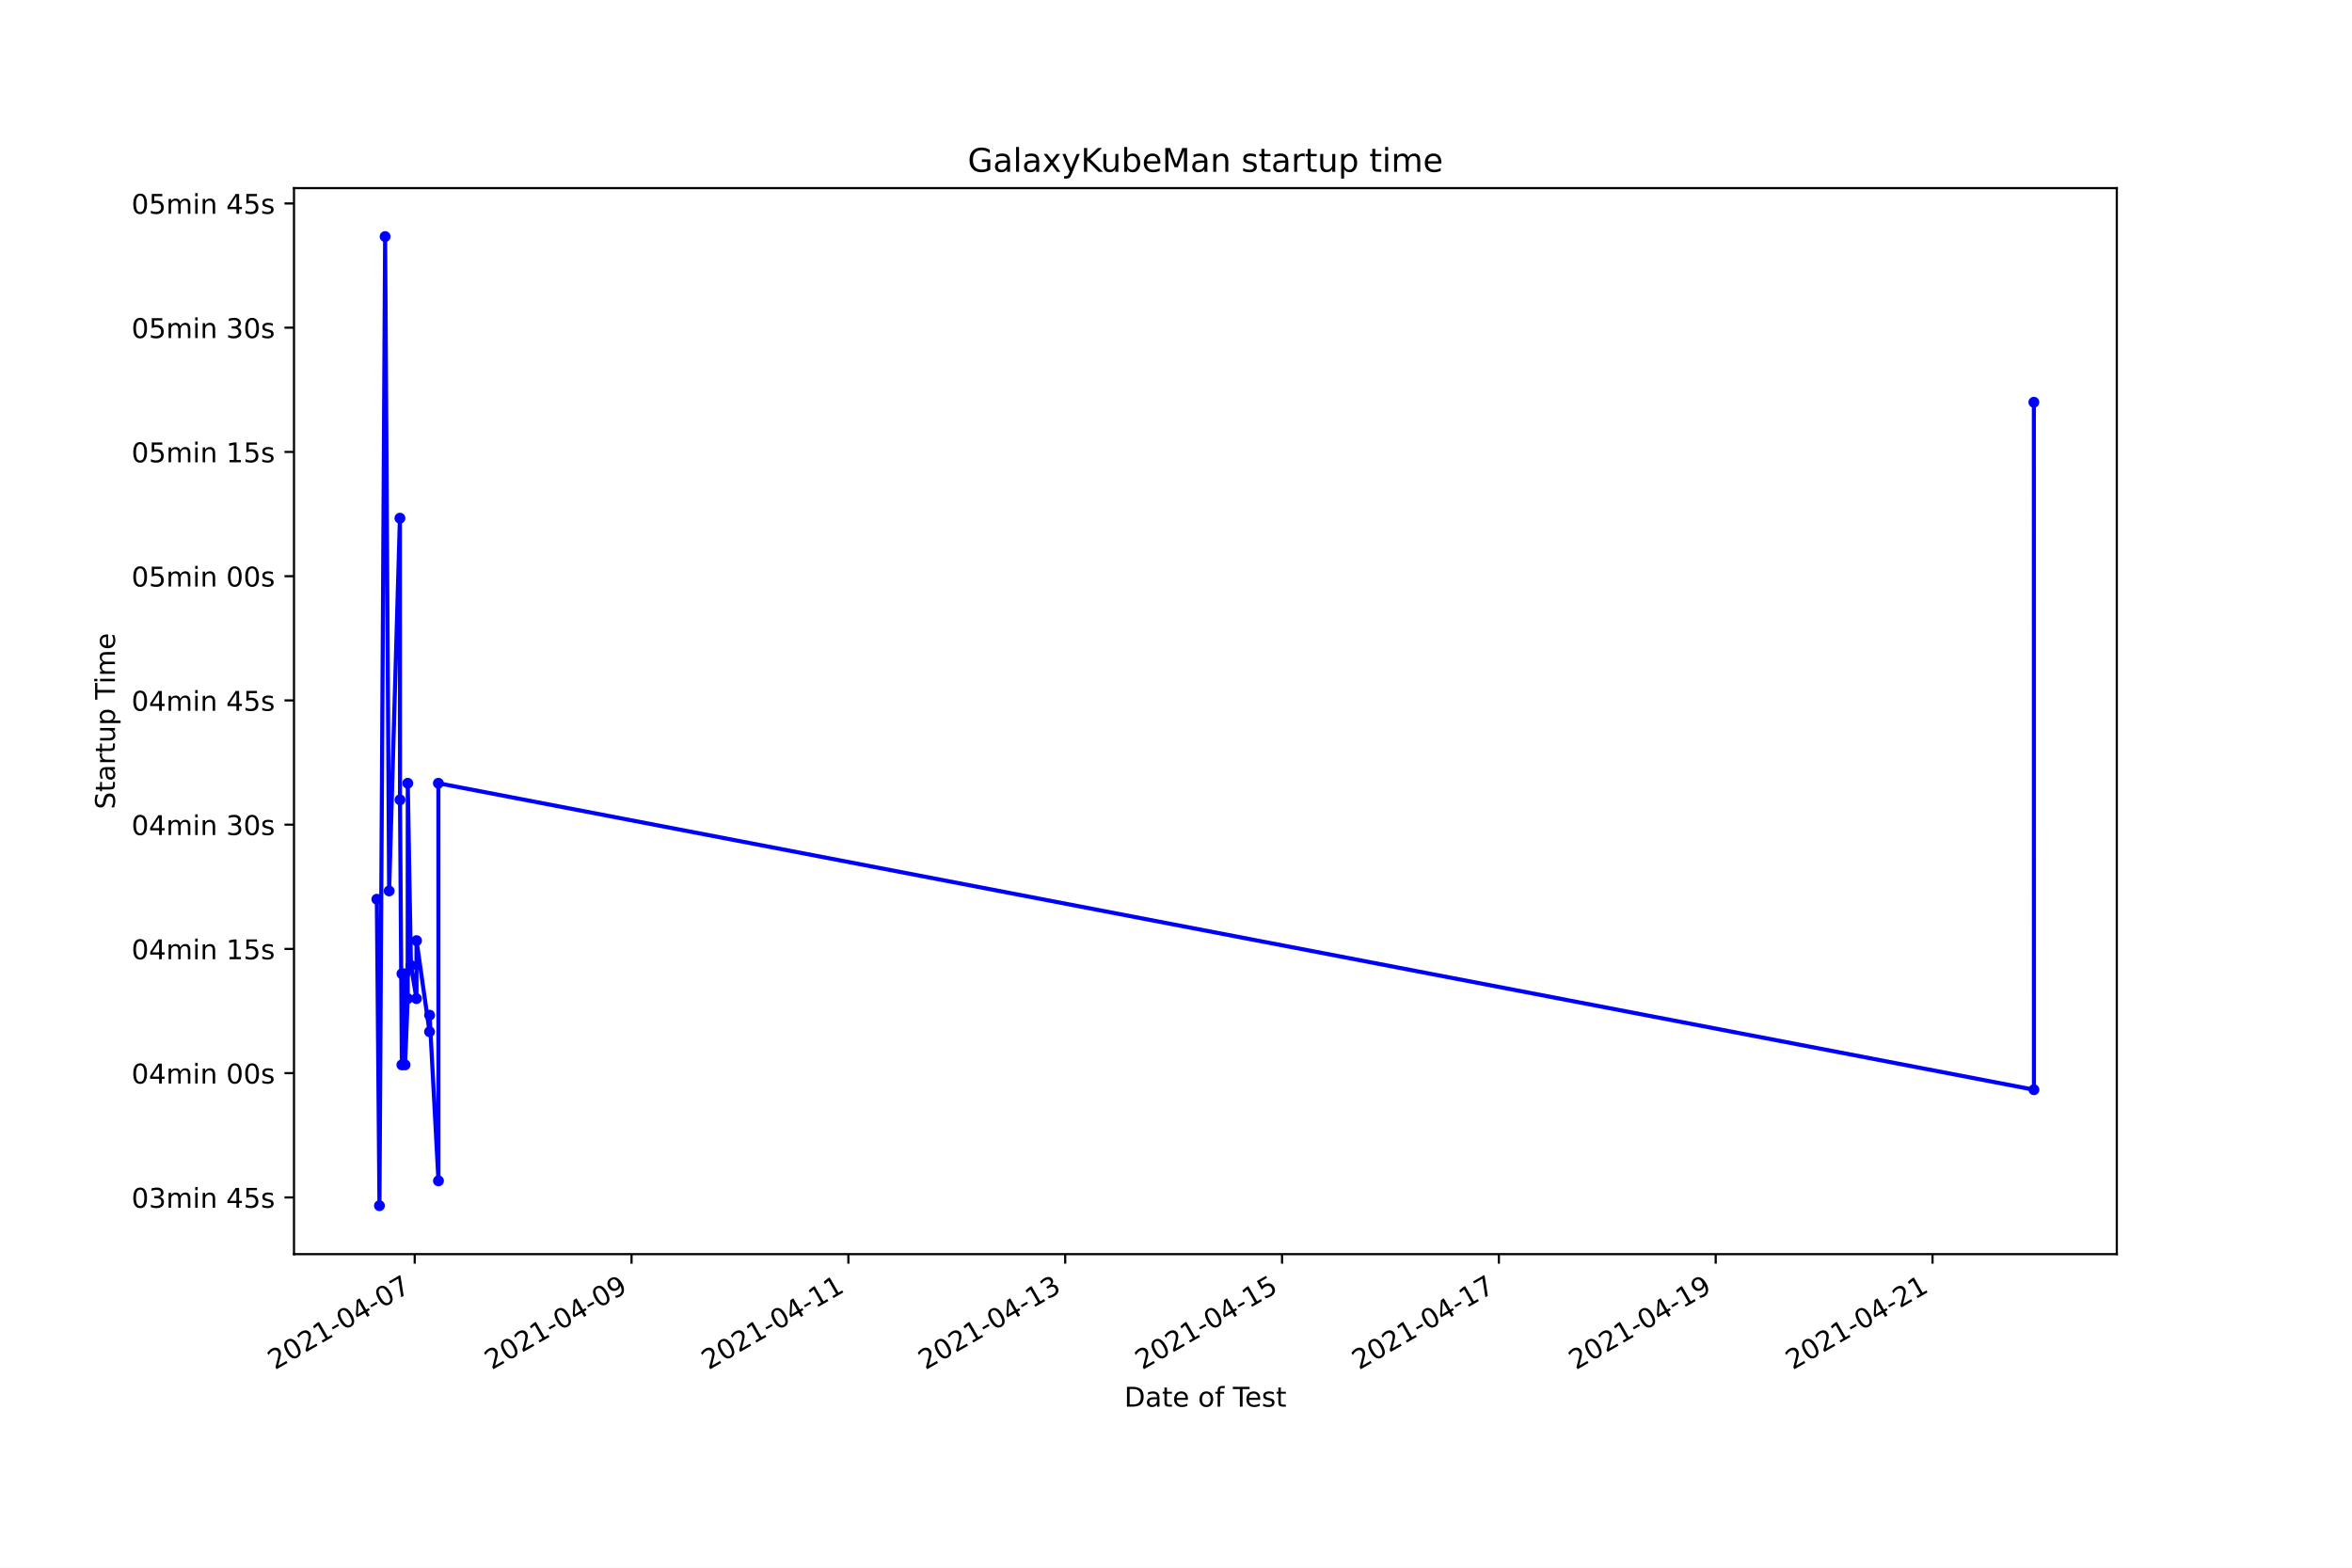
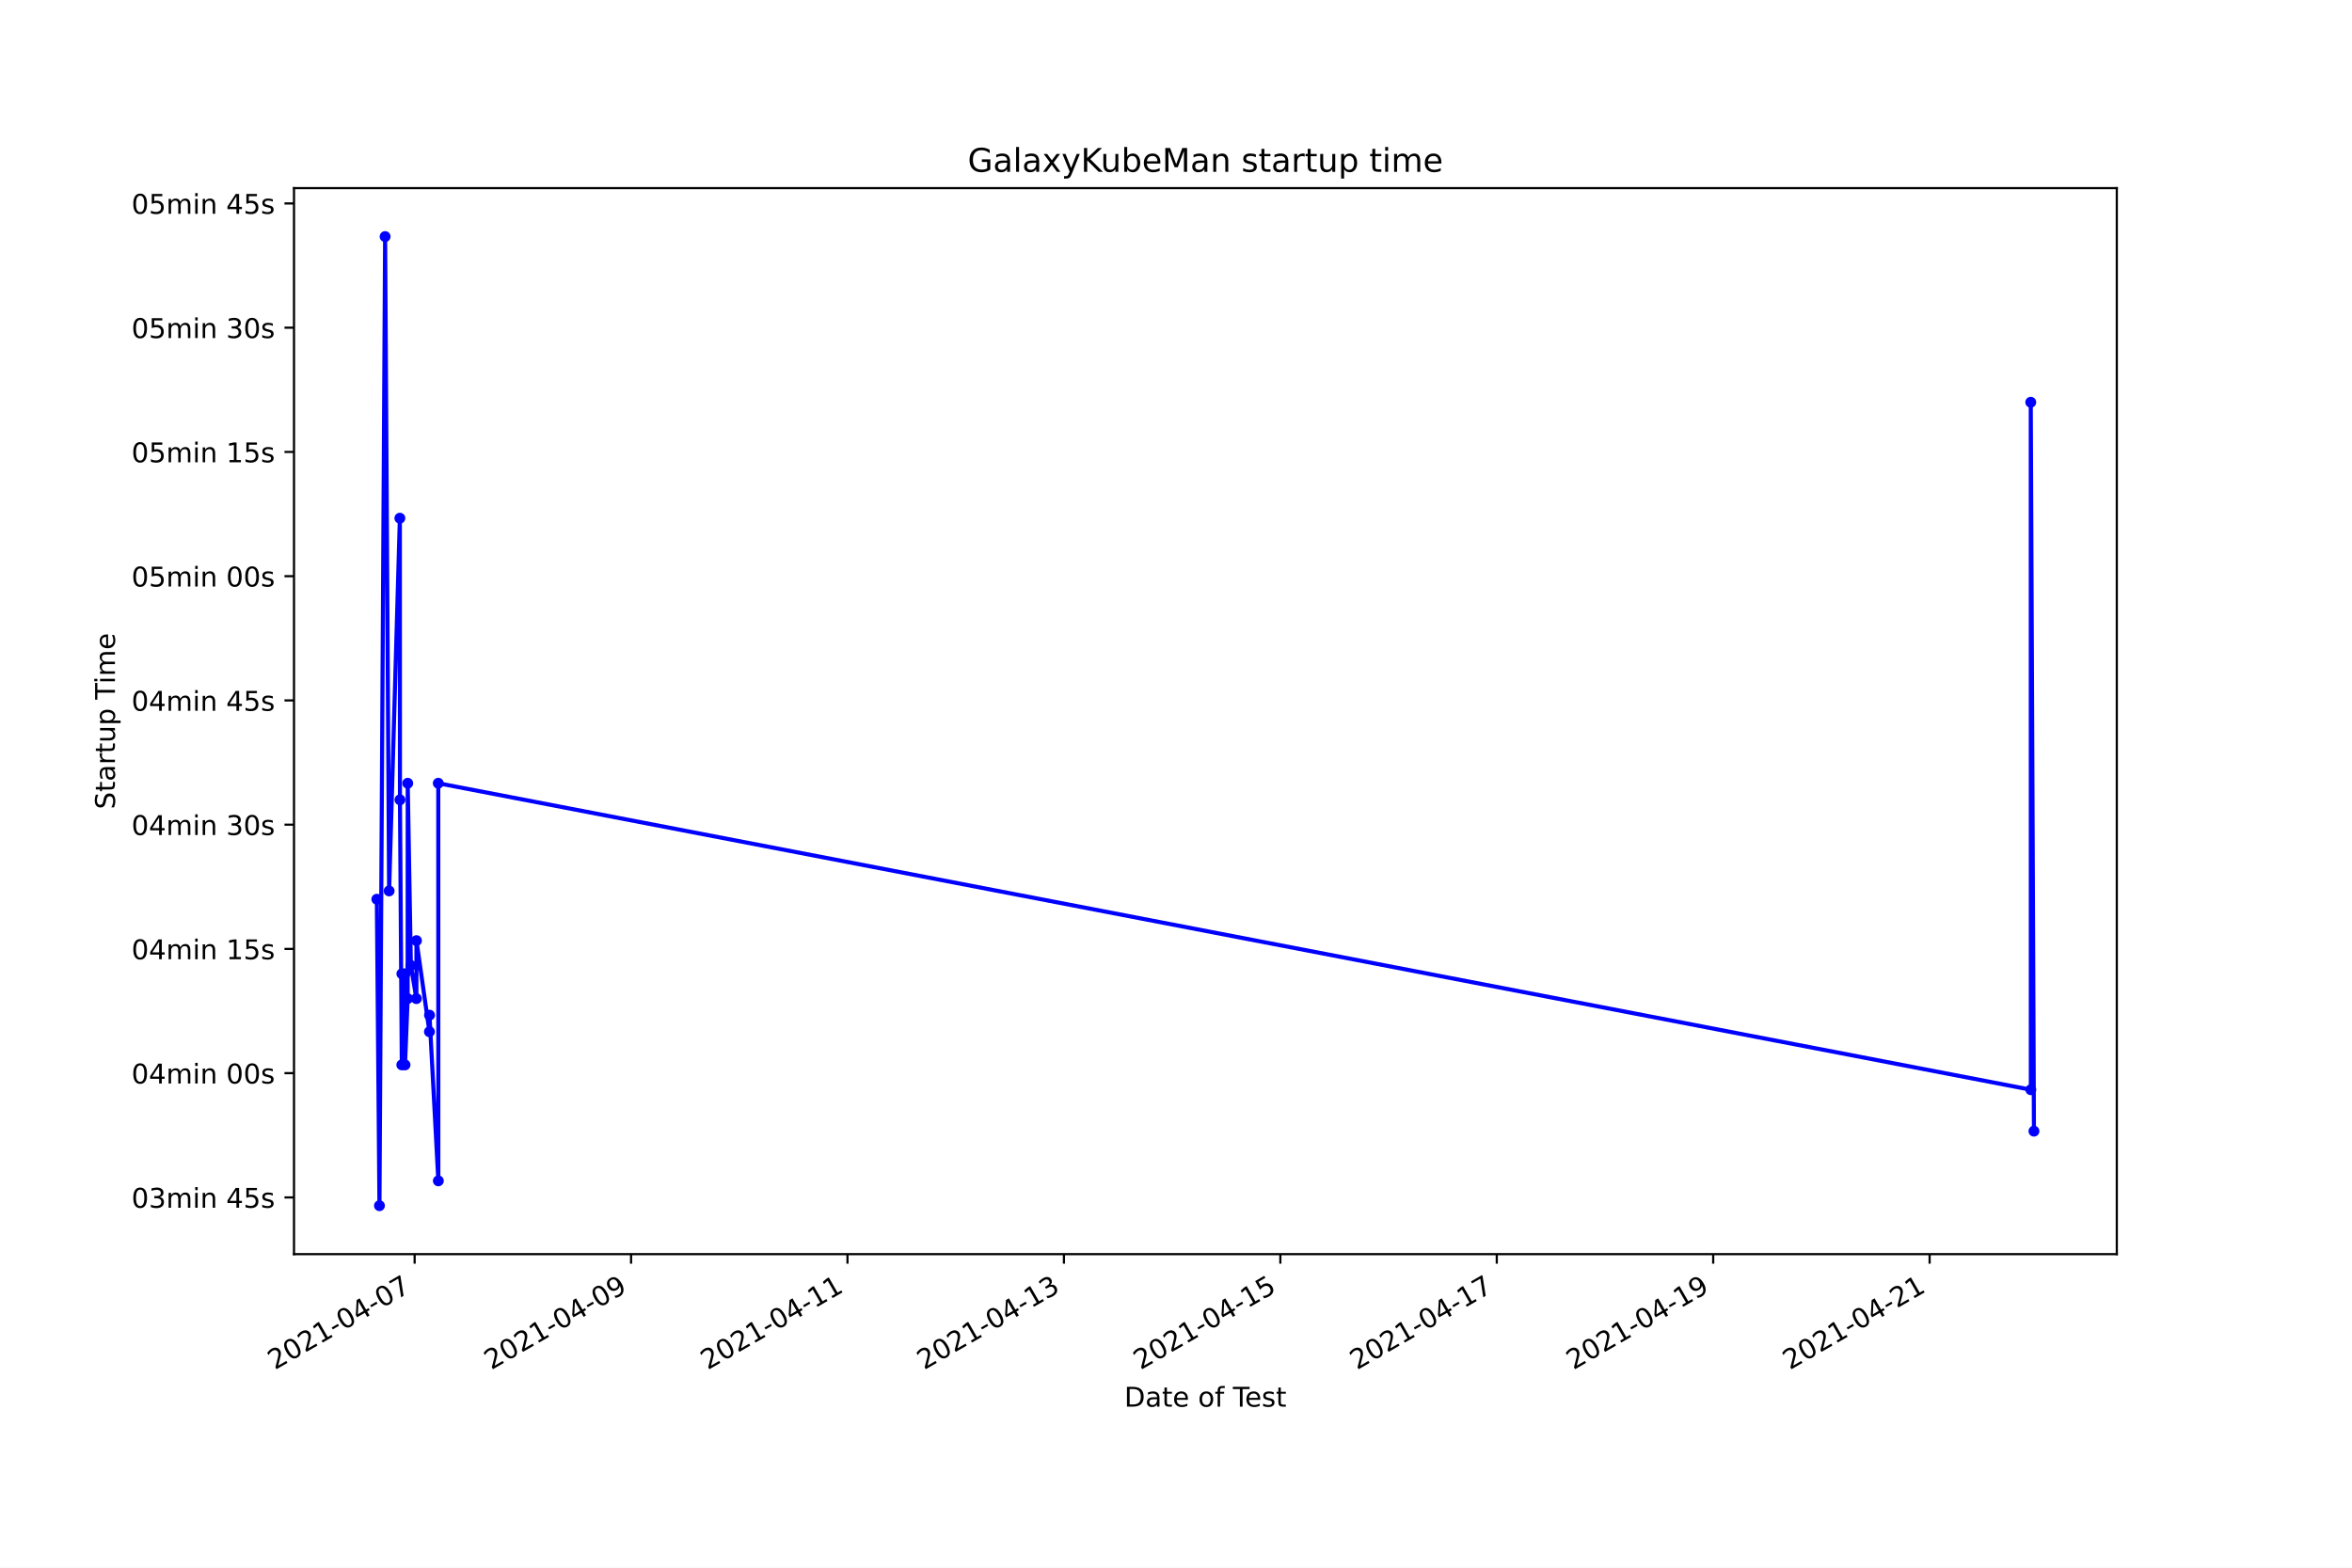
<svg xmlns="http://www.w3.org/2000/svg" xmlns:xlink="http://www.w3.org/1999/xlink" height="576pt" version="1.1" viewBox="0 0 864 576" width="864pt">
  <defs>
    <style type="text/css">*{stroke-linecap:butt;stroke-linejoin:round;}</style>
  </defs>
  <g id="figure_1">
    <g id="patch_1">
      <path d="M 0 576  L 864 576  L 864 0  L 0 0  z " style="fill:#ffffff;" />
    </g>
    <g id="axes_1">
      <g id="patch_2">
        <path d="M 108 460.8  L 777.6 460.8  L 777.6 69.12  L 108 69.12  z " style="fill:#ffffff;" />
      </g>
      <g id="matplotlib.axis_1">
        <g id="xtick_1">
          <g id="line2d_1">
            <defs>
-               <path d="M 0 0  L 0 3.5  " id="md60bf56395" style="stroke:#000000;stroke-width:0.8;" />
+               <path d="M 0 0  L 0 3.5  " id="m84eb2b104e" style="stroke:#000000;stroke-width:0.8;" />
            </defs>
            <g>
-               <use style="stroke:#000000;stroke-width:0.8;" x="152.343" xlink:href="#md60bf56395" y="460.8" />
+               <use style="stroke:#000000;stroke-width:0.8;" x="152.317" xlink:href="#m84eb2b104e" y="460.8" />
            </g>
          </g>
          <g id="text_1">
-             <g transform="translate(100.9739 503.4383)rotate(-30)scale(0.1 -0.1)">
+             <g transform="translate(100.9478 503.4383)rotate(-30)scale(0.1 -0.1)">
              <defs>
                <path d="M 1228 531  L 3431 531  L 3431 0  L 469 0  L 469 531  Q 828 903 1448 1529  Q 2069 2156 2228 2338  Q 2531 2678 2651 2914  Q 2772 3150 2772 3378  Q 2772 3750 2511 3984  Q 2250 4219 1831 4219  Q 1534 4219 1204 4116  Q 875 4013 500 3803  L 500 4441  Q 881 4594 1212 4672  Q 1544 4750 1819 4750  Q 2544 4750 2975 4387  Q 3406 4025 3406 3419  Q 3406 3131 3298 2873  Q 3191 2616 2906 2266  Q 2828 2175 2409 1742  Q 1991 1309 1228 531  z " id="DejaVuSans-32" transform="scale(0.015625)" />
                <path d="M 2034 4250  Q 1547 4250 1301 3770  Q 1056 3291 1056 2328  Q 1056 1369 1301 889  Q 1547 409 2034 409  Q 2525 409 2770 889  Q 3016 1369 3016 2328  Q 3016 3291 2770 3770  Q 2525 4250 2034 4250  z M 2034 4750  Q 2819 4750 3233 4129  Q 3647 3509 3647 2328  Q 3647 1150 3233 529  Q 2819 -91 2034 -91  Q 1250 -91 836 529  Q 422 1150 422 2328  Q 422 3509 836 4129  Q 1250 4750 2034 4750  z " id="DejaVuSans-30" transform="scale(0.015625)" />
                <path d="M 794 531  L 1825 531  L 1825 4091  L 703 3866  L 703 4441  L 1819 4666  L 2450 4666  L 2450 531  L 3481 531  L 3481 0  L 794 0  L 794 531  z " id="DejaVuSans-31" transform="scale(0.015625)" />
                <path d="M 313 2009  L 1997 2009  L 1997 1497  L 313 1497  L 313 2009  z " id="DejaVuSans-2d" transform="scale(0.015625)" />
                <path d="M 2419 4116  L 825 1625  L 2419 1625  L 2419 4116  z M 2253 4666  L 3047 4666  L 3047 1625  L 3713 1625  L 3713 1100  L 3047 1100  L 3047 0  L 2419 0  L 2419 1100  L 313 1100  L 313 1709  L 2253 4666  z " id="DejaVuSans-34" transform="scale(0.015625)" />
                <path d="M 525 4666  L 3525 4666  L 3525 4397  L 1831 0  L 1172 0  L 2766 4134  L 525 4134  L 525 4666  z " id="DejaVuSans-37" transform="scale(0.015625)" />
              </defs>
              <use xlink:href="#DejaVuSans-32" />
              <use x="63.623" xlink:href="#DejaVuSans-30" />
              <use x="127.246" xlink:href="#DejaVuSans-32" />
              <use x="190.869" xlink:href="#DejaVuSans-31" />
              <use x="254.492" xlink:href="#DejaVuSans-2d" />
              <use x="290.576" xlink:href="#DejaVuSans-30" />
              <use x="354.199" xlink:href="#DejaVuSans-34" />
              <use x="417.822" xlink:href="#DejaVuSans-2d" />
              <use x="453.906" xlink:href="#DejaVuSans-30" />
              <use x="517.529" xlink:href="#DejaVuSans-37" />
            </g>
          </g>
        </g>
        <g id="xtick_2">
          <g id="line2d_2">
            <g>
-               <use style="stroke:#000000;stroke-width:0.8;" x="231.996" xlink:href="#md60bf56395" y="460.8" />
+               <use style="stroke:#000000;stroke-width:0.8;" x="231.821" xlink:href="#m84eb2b104e" y="460.8" />
            </g>
          </g>
          <g id="text_2">
-             <g transform="translate(180.6267 503.4383)rotate(-30)scale(0.1 -0.1)">
+             <g transform="translate(180.4513 503.4383)rotate(-30)scale(0.1 -0.1)">
              <defs>
                <path d="M 703 97  L 703 672  Q 941 559 1184 500  Q 1428 441 1663 441  Q 2288 441 2617 861  Q 2947 1281 2994 2138  Q 2813 1869 2534 1725  Q 2256 1581 1919 1581  Q 1219 1581 811 2004  Q 403 2428 403 3163  Q 403 3881 828 4315  Q 1253 4750 1959 4750  Q 2769 4750 3195 4129  Q 3622 3509 3622 2328  Q 3622 1225 3098 567  Q 2575 -91 1691 -91  Q 1453 -91 1209 -44  Q 966 3 703 97  z M 1959 2075  Q 2384 2075 2632 2365  Q 2881 2656 2881 3163  Q 2881 3666 2632 3958  Q 2384 4250 1959 4250  Q 1534 4250 1286 3958  Q 1038 3666 1038 3163  Q 1038 2656 1286 2365  Q 1534 2075 1959 2075  z " id="DejaVuSans-39" transform="scale(0.015625)" />
              </defs>
              <use xlink:href="#DejaVuSans-32" />
              <use x="63.623" xlink:href="#DejaVuSans-30" />
              <use x="127.246" xlink:href="#DejaVuSans-32" />
              <use x="190.869" xlink:href="#DejaVuSans-31" />
              <use x="254.492" xlink:href="#DejaVuSans-2d" />
              <use x="290.576" xlink:href="#DejaVuSans-30" />
              <use x="354.199" xlink:href="#DejaVuSans-34" />
              <use x="417.822" xlink:href="#DejaVuSans-2d" />
              <use x="453.906" xlink:href="#DejaVuSans-30" />
              <use x="517.529" xlink:href="#DejaVuSans-39" />
            </g>
          </g>
        </g>
        <g id="xtick_3">
          <g id="line2d_3">
            <g>
-               <use style="stroke:#000000;stroke-width:0.8;" x="311.649" xlink:href="#md60bf56395" y="460.8" />
+               <use style="stroke:#000000;stroke-width:0.8;" x="311.324" xlink:href="#m84eb2b104e" y="460.8" />
            </g>
          </g>
          <g id="text_3">
-             <g transform="translate(260.2795 503.4383)rotate(-30)scale(0.1 -0.1)">
+             <g transform="translate(259.9547 503.4383)rotate(-30)scale(0.1 -0.1)">
              <use xlink:href="#DejaVuSans-32" />
              <use x="63.623" xlink:href="#DejaVuSans-30" />
              <use x="127.246" xlink:href="#DejaVuSans-32" />
              <use x="190.869" xlink:href="#DejaVuSans-31" />
              <use x="254.492" xlink:href="#DejaVuSans-2d" />
              <use x="290.576" xlink:href="#DejaVuSans-30" />
              <use x="354.199" xlink:href="#DejaVuSans-34" />
              <use x="417.822" xlink:href="#DejaVuSans-2d" />
              <use x="453.906" xlink:href="#DejaVuSans-31" />
              <use x="517.529" xlink:href="#DejaVuSans-31" />
            </g>
          </g>
        </g>
        <g id="xtick_4">
          <g id="line2d_4">
            <g>
-               <use style="stroke:#000000;stroke-width:0.8;" x="391.302" xlink:href="#md60bf56395" y="460.8" />
+               <use style="stroke:#000000;stroke-width:0.8;" x="390.828" xlink:href="#m84eb2b104e" y="460.8" />
            </g>
          </g>
          <g id="text_4">
-             <g transform="translate(339.9323 503.4383)rotate(-30)scale(0.1 -0.1)">
+             <g transform="translate(339.4582 503.4383)rotate(-30)scale(0.1 -0.1)">
              <defs>
                <path d="M 2597 2516  Q 3050 2419 3304 2112  Q 3559 1806 3559 1356  Q 3559 666 3084 287  Q 2609 -91 1734 -91  Q 1441 -91 1130 -33  Q 819 25 488 141  L 488 750  Q 750 597 1062 519  Q 1375 441 1716 441  Q 2309 441 2620 675  Q 2931 909 2931 1356  Q 2931 1769 2642 2001  Q 2353 2234 1838 2234  L 1294 2234  L 1294 2753  L 1863 2753  Q 2328 2753 2575 2939  Q 2822 3125 2822 3475  Q 2822 3834 2567 4026  Q 2313 4219 1838 4219  Q 1578 4219 1281 4162  Q 984 4106 628 3988  L 628 4550  Q 988 4650 1302 4700  Q 1616 4750 1894 4750  Q 2613 4750 3031 4423  Q 3450 4097 3450 3541  Q 3450 3153 3228 2886  Q 3006 2619 2597 2516  z " id="DejaVuSans-33" transform="scale(0.015625)" />
              </defs>
              <use xlink:href="#DejaVuSans-32" />
              <use x="63.623" xlink:href="#DejaVuSans-30" />
              <use x="127.246" xlink:href="#DejaVuSans-32" />
              <use x="190.869" xlink:href="#DejaVuSans-31" />
              <use x="254.492" xlink:href="#DejaVuSans-2d" />
              <use x="290.576" xlink:href="#DejaVuSans-30" />
              <use x="354.199" xlink:href="#DejaVuSans-34" />
              <use x="417.822" xlink:href="#DejaVuSans-2d" />
              <use x="453.906" xlink:href="#DejaVuSans-31" />
              <use x="517.529" xlink:href="#DejaVuSans-33" />
            </g>
          </g>
        </g>
        <g id="xtick_5">
          <g id="line2d_5">
            <g>
-               <use style="stroke:#000000;stroke-width:0.8;" x="470.955" xlink:href="#md60bf56395" y="460.8" />
+               <use style="stroke:#000000;stroke-width:0.8;" x="470.331" xlink:href="#m84eb2b104e" y="460.8" />
            </g>
          </g>
          <g id="text_5">
-             <g transform="translate(419.5851 503.4383)rotate(-30)scale(0.1 -0.1)">
+             <g transform="translate(418.9616 503.4383)rotate(-30)scale(0.1 -0.1)">
              <defs>
                <path d="M 691 4666  L 3169 4666  L 3169 4134  L 1269 4134  L 1269 2991  Q 1406 3038 1543 3061  Q 1681 3084 1819 3084  Q 2600 3084 3056 2656  Q 3513 2228 3513 1497  Q 3513 744 3044 326  Q 2575 -91 1722 -91  Q 1428 -91 1123 -41  Q 819 9 494 109  L 494 744  Q 775 591 1075 516  Q 1375 441 1709 441  Q 2250 441 2565 725  Q 2881 1009 2881 1497  Q 2881 1984 2565 2268  Q 2250 2553 1709 2553  Q 1456 2553 1204 2497  Q 953 2441 691 2322  L 691 4666  z " id="DejaVuSans-35" transform="scale(0.015625)" />
              </defs>
              <use xlink:href="#DejaVuSans-32" />
              <use x="63.623" xlink:href="#DejaVuSans-30" />
              <use x="127.246" xlink:href="#DejaVuSans-32" />
              <use x="190.869" xlink:href="#DejaVuSans-31" />
              <use x="254.492" xlink:href="#DejaVuSans-2d" />
              <use x="290.576" xlink:href="#DejaVuSans-30" />
              <use x="354.199" xlink:href="#DejaVuSans-34" />
              <use x="417.822" xlink:href="#DejaVuSans-2d" />
              <use x="453.906" xlink:href="#DejaVuSans-31" />
              <use x="517.529" xlink:href="#DejaVuSans-35" />
            </g>
          </g>
        </g>
        <g id="xtick_6">
          <g id="line2d_6">
            <g>
-               <use style="stroke:#000000;stroke-width:0.8;" x="550.607" xlink:href="#md60bf56395" y="460.8" />
+               <use style="stroke:#000000;stroke-width:0.8;" x="549.835" xlink:href="#m84eb2b104e" y="460.8" />
            </g>
          </g>
          <g id="text_6">
-             <g transform="translate(499.238 503.4383)rotate(-30)scale(0.1 -0.1)">
+             <g transform="translate(498.4651 503.4383)rotate(-30)scale(0.1 -0.1)">
              <use xlink:href="#DejaVuSans-32" />
              <use x="63.623" xlink:href="#DejaVuSans-30" />
              <use x="127.246" xlink:href="#DejaVuSans-32" />
              <use x="190.869" xlink:href="#DejaVuSans-31" />
              <use x="254.492" xlink:href="#DejaVuSans-2d" />
              <use x="290.576" xlink:href="#DejaVuSans-30" />
              <use x="354.199" xlink:href="#DejaVuSans-34" />
              <use x="417.822" xlink:href="#DejaVuSans-2d" />
              <use x="453.906" xlink:href="#DejaVuSans-31" />
              <use x="517.529" xlink:href="#DejaVuSans-37" />
            </g>
          </g>
        </g>
        <g id="xtick_7">
          <g id="line2d_7">
            <g>
-               <use style="stroke:#000000;stroke-width:0.8;" x="630.26" xlink:href="#md60bf56395" y="460.8" />
+               <use style="stroke:#000000;stroke-width:0.8;" x="629.338" xlink:href="#m84eb2b104e" y="460.8" />
            </g>
          </g>
          <g id="text_7">
-             <g transform="translate(578.8908 503.4383)rotate(-30)scale(0.1 -0.1)">
+             <g transform="translate(577.9685 503.4383)rotate(-30)scale(0.1 -0.1)">
              <use xlink:href="#DejaVuSans-32" />
              <use x="63.623" xlink:href="#DejaVuSans-30" />
              <use x="127.246" xlink:href="#DejaVuSans-32" />
              <use x="190.869" xlink:href="#DejaVuSans-31" />
              <use x="254.492" xlink:href="#DejaVuSans-2d" />
              <use x="290.576" xlink:href="#DejaVuSans-30" />
              <use x="354.199" xlink:href="#DejaVuSans-34" />
              <use x="417.822" xlink:href="#DejaVuSans-2d" />
              <use x="453.906" xlink:href="#DejaVuSans-31" />
              <use x="517.529" xlink:href="#DejaVuSans-39" />
            </g>
          </g>
        </g>
        <g id="xtick_8">
          <g id="line2d_8">
            <g>
-               <use style="stroke:#000000;stroke-width:0.8;" x="709.913" xlink:href="#md60bf56395" y="460.8" />
+               <use style="stroke:#000000;stroke-width:0.8;" x="708.841" xlink:href="#m84eb2b104e" y="460.8" />
            </g>
          </g>
          <g id="text_8">
-             <g transform="translate(658.5436 503.4383)rotate(-30)scale(0.1 -0.1)">
+             <g transform="translate(657.472 503.4383)rotate(-30)scale(0.1 -0.1)">
              <use xlink:href="#DejaVuSans-32" />
              <use x="63.623" xlink:href="#DejaVuSans-30" />
              <use x="127.246" xlink:href="#DejaVuSans-32" />
              <use x="190.869" xlink:href="#DejaVuSans-31" />
              <use x="254.492" xlink:href="#DejaVuSans-2d" />
              <use x="290.576" xlink:href="#DejaVuSans-30" />
              <use x="354.199" xlink:href="#DejaVuSans-34" />
              <use x="417.822" xlink:href="#DejaVuSans-2d" />
              <use x="453.906" xlink:href="#DejaVuSans-32" />
              <use x="517.529" xlink:href="#DejaVuSans-31" />
            </g>
          </g>
        </g>
        <g id="text_9">
          <g transform="translate(413.0063 516.8378)scale(0.1 -0.1)">
            <defs>
              <path d="M 1259 4147  L 1259 519  L 2022 519  Q 2988 519 3436 956  Q 3884 1394 3884 2338  Q 3884 3275 3436 3711  Q 2988 4147 2022 4147  L 1259 4147  z M 628 4666  L 1925 4666  Q 3281 4666 3915 4102  Q 4550 3538 4550 2338  Q 4550 1131 3912 565  Q 3275 0 1925 0  L 628 0  L 628 4666  z " id="DejaVuSans-44" transform="scale(0.015625)" />
              <path d="M 2194 1759  Q 1497 1759 1228 1600  Q 959 1441 959 1056  Q 959 750 1161 570  Q 1363 391 1709 391  Q 2188 391 2477 730  Q 2766 1069 2766 1631  L 2766 1759  L 2194 1759  z M 3341 1997  L 3341 0  L 2766 0  L 2766 531  Q 2569 213 2275 61  Q 1981 -91 1556 -91  Q 1019 -91 701 211  Q 384 513 384 1019  Q 384 1609 779 1909  Q 1175 2209 1959 2209  L 2766 2209  L 2766 2266  Q 2766 2663 2505 2880  Q 2244 3097 1772 3097  Q 1472 3097 1187 3025  Q 903 2953 641 2809  L 641 3341  Q 956 3463 1253 3523  Q 1550 3584 1831 3584  Q 2591 3584 2966 3190  Q 3341 2797 3341 1997  z " id="DejaVuSans-61" transform="scale(0.015625)" />
              <path d="M 1172 4494  L 1172 3500  L 2356 3500  L 2356 3053  L 1172 3053  L 1172 1153  Q 1172 725 1289 603  Q 1406 481 1766 481  L 2356 481  L 2356 0  L 1766 0  Q 1100 0 847 248  Q 594 497 594 1153  L 594 3053  L 172 3053  L 172 3500  L 594 3500  L 594 4494  L 1172 4494  z " id="DejaVuSans-74" transform="scale(0.015625)" />
              <path d="M 3597 1894  L 3597 1613  L 953 1613  Q 991 1019 1311 708  Q 1631 397 2203 397  Q 2534 397 2845 478  Q 3156 559 3463 722  L 3463 178  Q 3153 47 2828 -22  Q 2503 -91 2169 -91  Q 1331 -91 842 396  Q 353 884 353 1716  Q 353 2575 817 3079  Q 1281 3584 2069 3584  Q 2775 3584 3186 3129  Q 3597 2675 3597 1894  z M 3022 2063  Q 3016 2534 2758 2815  Q 2500 3097 2075 3097  Q 1594 3097 1305 2825  Q 1016 2553 972 2059  L 3022 2063  z " id="DejaVuSans-65" transform="scale(0.015625)" />
              <path id="DejaVuSans-20" transform="scale(0.015625)" />
              <path d="M 1959 3097  Q 1497 3097 1228 2736  Q 959 2375 959 1747  Q 959 1119 1226 758  Q 1494 397 1959 397  Q 2419 397 2687 759  Q 2956 1122 2956 1747  Q 2956 2369 2687 2733  Q 2419 3097 1959 3097  z M 1959 3584  Q 2709 3584 3137 3096  Q 3566 2609 3566 1747  Q 3566 888 3137 398  Q 2709 -91 1959 -91  Q 1206 -91 779 398  Q 353 888 353 1747  Q 353 2609 779 3096  Q 1206 3584 1959 3584  z " id="DejaVuSans-6f" transform="scale(0.015625)" />
              <path d="M 2375 4863  L 2375 4384  L 1825 4384  Q 1516 4384 1395 4259  Q 1275 4134 1275 3809  L 1275 3500  L 2222 3500  L 2222 3053  L 1275 3053  L 1275 0  L 697 0  L 697 3053  L 147 3053  L 147 3500  L 697 3500  L 697 3744  Q 697 4328 969 4595  Q 1241 4863 1831 4863  L 2375 4863  z " id="DejaVuSans-66" transform="scale(0.015625)" />
              <path d="M -19 4666  L 3928 4666  L 3928 4134  L 2272 4134  L 2272 0  L 1638 0  L 1638 4134  L -19 4134  L -19 4666  z " id="DejaVuSans-54" transform="scale(0.015625)" />
              <path d="M 2834 3397  L 2834 2853  Q 2591 2978 2328 3040  Q 2066 3103 1784 3103  Q 1356 3103 1142 2972  Q 928 2841 928 2578  Q 928 2378 1081 2264  Q 1234 2150 1697 2047  L 1894 2003  Q 2506 1872 2764 1633  Q 3022 1394 3022 966  Q 3022 478 2636 193  Q 2250 -91 1575 -91  Q 1294 -91 989 -36  Q 684 19 347 128  L 347 722  Q 666 556 975 473  Q 1284 391 1588 391  Q 1994 391 2212 530  Q 2431 669 2431 922  Q 2431 1156 2273 1281  Q 2116 1406 1581 1522  L 1381 1569  Q 847 1681 609 1914  Q 372 2147 372 2553  Q 372 3047 722 3315  Q 1072 3584 1716 3584  Q 2034 3584 2315 3537  Q 2597 3491 2834 3397  z " id="DejaVuSans-73" transform="scale(0.015625)" />
            </defs>
            <use xlink:href="#DejaVuSans-44" />
            <use x="77.002" xlink:href="#DejaVuSans-61" />
            <use x="138.281" xlink:href="#DejaVuSans-74" />
            <use x="177.49" xlink:href="#DejaVuSans-65" />
            <use x="239.014" xlink:href="#DejaVuSans-20" />
            <use x="270.801" xlink:href="#DejaVuSans-6f" />
            <use x="331.982" xlink:href="#DejaVuSans-66" />
            <use x="367.188" xlink:href="#DejaVuSans-20" />
            <use x="398.975" xlink:href="#DejaVuSans-54" />
            <use x="443.059" xlink:href="#DejaVuSans-65" />
            <use x="504.582" xlink:href="#DejaVuSans-73" />
            <use x="556.682" xlink:href="#DejaVuSans-74" />
          </g>
        </g>
      </g>
      <g id="matplotlib.axis_2">
        <g id="ytick_1">
          <g id="line2d_9">
            <defs>
-               <path d="M 0 0  L -3.5 0  " id="md6edd02cb8" style="stroke:#000000;stroke-width:0.8;" />
+               <path d="M 0 0  L -3.5 0  " id="mb8ec875ded" style="stroke:#000000;stroke-width:0.8;" />
            </defs>
            <g>
-               <use style="stroke:#000000;stroke-width:0.8;" x="108" xlink:href="#md6edd02cb8" y="439.953" />
+               <use style="stroke:#000000;stroke-width:0.8;" x="108" xlink:href="#mb8ec875ded" y="439.953" />
            </g>
          </g>
          <g id="text_10">
            <g transform="translate(48.30625 443.7522)scale(0.1 -0.1)">
              <defs>
                <path d="M 3328 2828  Q 3544 3216 3844 3400  Q 4144 3584 4550 3584  Q 5097 3584 5394 3201  Q 5691 2819 5691 2113  L 5691 0  L 5113 0  L 5113 2094  Q 5113 2597 4934 2840  Q 4756 3084 4391 3084  Q 3944 3084 3684 2787  Q 3425 2491 3425 1978  L 3425 0  L 2847 0  L 2847 2094  Q 2847 2600 2669 2842  Q 2491 3084 2119 3084  Q 1678 3084 1418 2786  Q 1159 2488 1159 1978  L 1159 0  L 581 0  L 581 3500  L 1159 3500  L 1159 2956  Q 1356 3278 1631 3431  Q 1906 3584 2284 3584  Q 2666 3584 2933 3390  Q 3200 3197 3328 2828  z " id="DejaVuSans-6d" transform="scale(0.015625)" />
                <path d="M 603 3500  L 1178 3500  L 1178 0  L 603 0  L 603 3500  z M 603 4863  L 1178 4863  L 1178 4134  L 603 4134  L 603 4863  z " id="DejaVuSans-69" transform="scale(0.015625)" />
                <path d="M 3513 2113  L 3513 0  L 2938 0  L 2938 2094  Q 2938 2591 2744 2837  Q 2550 3084 2163 3084  Q 1697 3084 1428 2787  Q 1159 2491 1159 1978  L 1159 0  L 581 0  L 581 3500  L 1159 3500  L 1159 2956  Q 1366 3272 1645 3428  Q 1925 3584 2291 3584  Q 2894 3584 3203 3211  Q 3513 2838 3513 2113  z " id="DejaVuSans-6e" transform="scale(0.015625)" />
              </defs>
              <use xlink:href="#DejaVuSans-30" />
              <use x="63.623" xlink:href="#DejaVuSans-33" />
              <use x="127.246" xlink:href="#DejaVuSans-6d" />
              <use x="224.658" xlink:href="#DejaVuSans-69" />
              <use x="252.441" xlink:href="#DejaVuSans-6e" />
              <use x="315.82" xlink:href="#DejaVuSans-20" />
              <use x="347.607" xlink:href="#DejaVuSans-34" />
              <use x="411.23" xlink:href="#DejaVuSans-35" />
              <use x="474.854" xlink:href="#DejaVuSans-73" />
            </g>
          </g>
        </g>
        <g id="ytick_2">
          <g id="line2d_10">
            <g>
-               <use style="stroke:#000000;stroke-width:0.8;" x="108" xlink:href="#md6edd02cb8" y="394.303" />
+               <use style="stroke:#000000;stroke-width:0.8;" x="108" xlink:href="#mb8ec875ded" y="394.303" />
            </g>
          </g>
          <g id="text_11">
            <g transform="translate(48.30625 398.1019)scale(0.1 -0.1)">
              <use xlink:href="#DejaVuSans-30" />
              <use x="63.623" xlink:href="#DejaVuSans-34" />
              <use x="127.246" xlink:href="#DejaVuSans-6d" />
              <use x="224.658" xlink:href="#DejaVuSans-69" />
              <use x="252.441" xlink:href="#DejaVuSans-6e" />
              <use x="315.82" xlink:href="#DejaVuSans-20" />
              <use x="347.607" xlink:href="#DejaVuSans-30" />
              <use x="411.23" xlink:href="#DejaVuSans-30" />
              <use x="474.854" xlink:href="#DejaVuSans-73" />
            </g>
          </g>
        </g>
        <g id="ytick_3">
          <g id="line2d_11">
            <g>
-               <use style="stroke:#000000;stroke-width:0.8;" x="108" xlink:href="#md6edd02cb8" y="348.652" />
+               <use style="stroke:#000000;stroke-width:0.8;" x="108" xlink:href="#mb8ec875ded" y="348.652" />
            </g>
          </g>
          <g id="text_12">
            <g transform="translate(48.30625 352.4515)scale(0.1 -0.1)">
              <use xlink:href="#DejaVuSans-30" />
              <use x="63.623" xlink:href="#DejaVuSans-34" />
              <use x="127.246" xlink:href="#DejaVuSans-6d" />
              <use x="224.658" xlink:href="#DejaVuSans-69" />
              <use x="252.441" xlink:href="#DejaVuSans-6e" />
              <use x="315.82" xlink:href="#DejaVuSans-20" />
              <use x="347.607" xlink:href="#DejaVuSans-31" />
              <use x="411.23" xlink:href="#DejaVuSans-35" />
              <use x="474.854" xlink:href="#DejaVuSans-73" />
            </g>
          </g>
        </g>
        <g id="ytick_4">
          <g id="line2d_12">
            <g>
-               <use style="stroke:#000000;stroke-width:0.8;" x="108" xlink:href="#md6edd02cb8" y="303.002" />
+               <use style="stroke:#000000;stroke-width:0.8;" x="108" xlink:href="#mb8ec875ded" y="303.002" />
            </g>
          </g>
          <g id="text_13">
            <g transform="translate(48.30625 306.8012)scale(0.1 -0.1)">
              <use xlink:href="#DejaVuSans-30" />
              <use x="63.623" xlink:href="#DejaVuSans-34" />
              <use x="127.246" xlink:href="#DejaVuSans-6d" />
              <use x="224.658" xlink:href="#DejaVuSans-69" />
              <use x="252.441" xlink:href="#DejaVuSans-6e" />
              <use x="315.82" xlink:href="#DejaVuSans-20" />
              <use x="347.607" xlink:href="#DejaVuSans-33" />
              <use x="411.23" xlink:href="#DejaVuSans-30" />
              <use x="474.854" xlink:href="#DejaVuSans-73" />
            </g>
          </g>
        </g>
        <g id="ytick_5">
          <g id="line2d_13">
            <g>
-               <use style="stroke:#000000;stroke-width:0.8;" x="108" xlink:href="#md6edd02cb8" y="257.352" />
+               <use style="stroke:#000000;stroke-width:0.8;" x="108" xlink:href="#mb8ec875ded" y="257.352" />
            </g>
          </g>
          <g id="text_14">
            <g transform="translate(48.30625 261.1508)scale(0.1 -0.1)">
              <use xlink:href="#DejaVuSans-30" />
              <use x="63.623" xlink:href="#DejaVuSans-34" />
              <use x="127.246" xlink:href="#DejaVuSans-6d" />
              <use x="224.658" xlink:href="#DejaVuSans-69" />
              <use x="252.441" xlink:href="#DejaVuSans-6e" />
              <use x="315.82" xlink:href="#DejaVuSans-20" />
              <use x="347.607" xlink:href="#DejaVuSans-34" />
              <use x="411.23" xlink:href="#DejaVuSans-35" />
              <use x="474.854" xlink:href="#DejaVuSans-73" />
            </g>
          </g>
        </g>
        <g id="ytick_6">
          <g id="line2d_14">
            <g>
-               <use style="stroke:#000000;stroke-width:0.8;" x="108" xlink:href="#md6edd02cb8" y="211.701" />
+               <use style="stroke:#000000;stroke-width:0.8;" x="108" xlink:href="#mb8ec875ded" y="211.701" />
            </g>
          </g>
          <g id="text_15">
            <g transform="translate(48.30625 215.5005)scale(0.1 -0.1)">
              <use xlink:href="#DejaVuSans-30" />
              <use x="63.623" xlink:href="#DejaVuSans-35" />
              <use x="127.246" xlink:href="#DejaVuSans-6d" />
              <use x="224.658" xlink:href="#DejaVuSans-69" />
              <use x="252.441" xlink:href="#DejaVuSans-6e" />
              <use x="315.82" xlink:href="#DejaVuSans-20" />
              <use x="347.607" xlink:href="#DejaVuSans-30" />
              <use x="411.23" xlink:href="#DejaVuSans-30" />
              <use x="474.854" xlink:href="#DejaVuSans-73" />
            </g>
          </g>
        </g>
        <g id="ytick_7">
          <g id="line2d_15">
            <g>
-               <use style="stroke:#000000;stroke-width:0.8;" x="108" xlink:href="#md6edd02cb8" y="166.051" />
+               <use style="stroke:#000000;stroke-width:0.8;" x="108" xlink:href="#mb8ec875ded" y="166.051" />
            </g>
          </g>
          <g id="text_16">
            <g transform="translate(48.30625 169.8501)scale(0.1 -0.1)">
              <use xlink:href="#DejaVuSans-30" />
              <use x="63.623" xlink:href="#DejaVuSans-35" />
              <use x="127.246" xlink:href="#DejaVuSans-6d" />
              <use x="224.658" xlink:href="#DejaVuSans-69" />
              <use x="252.441" xlink:href="#DejaVuSans-6e" />
              <use x="315.82" xlink:href="#DejaVuSans-20" />
              <use x="347.607" xlink:href="#DejaVuSans-31" />
              <use x="411.23" xlink:href="#DejaVuSans-35" />
              <use x="474.854" xlink:href="#DejaVuSans-73" />
            </g>
          </g>
        </g>
        <g id="ytick_8">
          <g id="line2d_16">
            <g>
-               <use style="stroke:#000000;stroke-width:0.8;" x="108" xlink:href="#md6edd02cb8" y="120.401" />
+               <use style="stroke:#000000;stroke-width:0.8;" x="108" xlink:href="#mb8ec875ded" y="120.401" />
            </g>
          </g>
          <g id="text_17">
            <g transform="translate(48.30625 124.1998)scale(0.1 -0.1)">
              <use xlink:href="#DejaVuSans-30" />
              <use x="63.623" xlink:href="#DejaVuSans-35" />
              <use x="127.246" xlink:href="#DejaVuSans-6d" />
              <use x="224.658" xlink:href="#DejaVuSans-69" />
              <use x="252.441" xlink:href="#DejaVuSans-6e" />
              <use x="315.82" xlink:href="#DejaVuSans-20" />
              <use x="347.607" xlink:href="#DejaVuSans-33" />
              <use x="411.23" xlink:href="#DejaVuSans-30" />
              <use x="474.854" xlink:href="#DejaVuSans-73" />
            </g>
          </g>
        </g>
        <g id="ytick_9">
          <g id="line2d_17">
            <g>
-               <use style="stroke:#000000;stroke-width:0.8;" x="108" xlink:href="#md6edd02cb8" y="74.75" />
+               <use style="stroke:#000000;stroke-width:0.8;" x="108" xlink:href="#mb8ec875ded" y="74.75" />
            </g>
          </g>
          <g id="text_18">
            <g transform="translate(48.30625 78.54943)scale(0.1 -0.1)">
              <use xlink:href="#DejaVuSans-30" />
              <use x="63.623" xlink:href="#DejaVuSans-35" />
              <use x="127.246" xlink:href="#DejaVuSans-6d" />
              <use x="224.658" xlink:href="#DejaVuSans-69" />
              <use x="252.441" xlink:href="#DejaVuSans-6e" />
              <use x="315.82" xlink:href="#DejaVuSans-20" />
              <use x="347.607" xlink:href="#DejaVuSans-34" />
              <use x="411.23" xlink:href="#DejaVuSans-35" />
              <use x="474.854" xlink:href="#DejaVuSans-73" />
            </g>
          </g>
        </g>
        <g id="text_19">
          <g transform="translate(42.22656 297.3397)rotate(-90)scale(0.1 -0.1)">
            <defs>
              <path d="M 3425 4513  L 3425 3897  Q 3066 4069 2747 4153  Q 2428 4238 2131 4238  Q 1616 4238 1336 4038  Q 1056 3838 1056 3469  Q 1056 3159 1242 3001  Q 1428 2844 1947 2747  L 2328 2669  Q 3034 2534 3370 2195  Q 3706 1856 3706 1288  Q 3706 609 3251 259  Q 2797 -91 1919 -91  Q 1588 -91 1214 -16  Q 841 59 441 206  L 441 856  Q 825 641 1194 531  Q 1563 422 1919 422  Q 2459 422 2753 634  Q 3047 847 3047 1241  Q 3047 1584 2836 1778  Q 2625 1972 2144 2069  L 1759 2144  Q 1053 2284 737 2584  Q 422 2884 422 3419  Q 422 4038 858 4394  Q 1294 4750 2059 4750  Q 2388 4750 2728 4690  Q 3069 4631 3425 4513  z " id="DejaVuSans-53" transform="scale(0.015625)" />
              <path d="M 2631 2963  Q 2534 3019 2420 3045  Q 2306 3072 2169 3072  Q 1681 3072 1420 2755  Q 1159 2438 1159 1844  L 1159 0  L 581 0  L 581 3500  L 1159 3500  L 1159 2956  Q 1341 3275 1631 3429  Q 1922 3584 2338 3584  Q 2397 3584 2469 3576  Q 2541 3569 2628 3553  L 2631 2963  z " id="DejaVuSans-72" transform="scale(0.015625)" />
              <path d="M 544 1381  L 544 3500  L 1119 3500  L 1119 1403  Q 1119 906 1312 657  Q 1506 409 1894 409  Q 2359 409 2629 706  Q 2900 1003 2900 1516  L 2900 3500  L 3475 3500  L 3475 0  L 2900 0  L 2900 538  Q 2691 219 2414 64  Q 2138 -91 1772 -91  Q 1169 -91 856 284  Q 544 659 544 1381  z M 1991 3584  L 1991 3584  z " id="DejaVuSans-75" transform="scale(0.015625)" />
              <path d="M 1159 525  L 1159 -1331  L 581 -1331  L 581 3500  L 1159 3500  L 1159 2969  Q 1341 3281 1617 3432  Q 1894 3584 2278 3584  Q 2916 3584 3314 3078  Q 3713 2572 3713 1747  Q 3713 922 3314 415  Q 2916 -91 2278 -91  Q 1894 -91 1617 61  Q 1341 213 1159 525  z M 3116 1747  Q 3116 2381 2855 2742  Q 2594 3103 2138 3103  Q 1681 3103 1420 2742  Q 1159 2381 1159 1747  Q 1159 1113 1420 752  Q 1681 391 2138 391  Q 2594 391 2855 752  Q 3116 1113 3116 1747  z " id="DejaVuSans-70" transform="scale(0.015625)" />
            </defs>
            <use xlink:href="#DejaVuSans-53" />
            <use x="63.477" xlink:href="#DejaVuSans-74" />
            <use x="102.686" xlink:href="#DejaVuSans-61" />
            <use x="163.965" xlink:href="#DejaVuSans-72" />
            <use x="205.078" xlink:href="#DejaVuSans-74" />
            <use x="244.287" xlink:href="#DejaVuSans-75" />
            <use x="307.666" xlink:href="#DejaVuSans-70" />
            <use x="371.143" xlink:href="#DejaVuSans-20" />
            <use x="402.93" xlink:href="#DejaVuSans-54" />
            <use x="460.889" xlink:href="#DejaVuSans-69" />
            <use x="488.672" xlink:href="#DejaVuSans-6d" />
            <use x="586.084" xlink:href="#DejaVuSans-65" />
          </g>
        </g>
      </g>
      <g id="line2d_18">
-         <path clip-path="url(#p10d2aeb803)" d="M 747.136 147.791  L 747.164 400.389  L 161.04 287.785  L 161.067 433.866  L 157.814 372.999  L 157.786 379.086  L 153.016 345.609  L 152.988 366.912  L 150.951 354.739  L 149.797 287.785  L 149.768 366.912  L 148.801 391.259  L 148.776 357.782  L 147.651 357.782  L 147.619 391.259  L 146.938 293.872  L 146.905 190.398  L 142.952 327.349  L 141.476 86.924  L 139.394 442.996  L 138.436 330.392  " style="fill:none;stroke:#0000ff;stroke-linecap:square;stroke-width:1.5;" />
+         <path clip-path="url(#p7fbbf5fe4e)" d="M 747.164 415.606  L 745.994 147.791  L 746.022 400.389  L 160.997 287.785  L 161.024 433.866  L 157.778 372.999  L 157.75 379.086  L 152.989 345.609  L 152.961 366.912  L 150.928 354.739  L 149.776 287.785  L 149.747 366.912  L 148.781 391.259  L 148.756 357.782  L 147.634 357.782  L 147.602 391.259  L 146.922 293.872  L 146.89 190.398  L 142.944 327.349  L 141.471 86.924  L 139.392 442.996  L 138.436 330.392  " style="fill:none;stroke:#0000ff;stroke-linecap:square;stroke-width:1.5;" />
        <defs>
-           <path d="M 0 1.5  C 0.398 1.5 0.779 1.342 1.061 1.061  C 1.342 0.779 1.5 0.398 1.5 0  C 1.5 -0.398 1.342 -0.779 1.061 -1.061  C 0.779 -1.342 0.398 -1.5 0 -1.5  C -0.398 -1.5 -0.779 -1.342 -1.061 -1.061  C -1.342 -0.779 -1.5 -0.398 -1.5 0  C -1.5 0.398 -1.342 0.779 -1.061 1.061  C -0.779 1.342 -0.398 1.5 0 1.5  z " id="m3a68a92ead" style="stroke:#0000ff;" />
+           <path d="M 0 1.5  C 0.398 1.5 0.779 1.342 1.061 1.061  C 1.342 0.779 1.5 0.398 1.5 0  C 1.5 -0.398 1.342 -0.779 1.061 -1.061  C 0.779 -1.342 0.398 -1.5 0 -1.5  C -0.398 -1.5 -0.779 -1.342 -1.061 -1.061  C -1.342 -0.779 -1.5 -0.398 -1.5 0  C -1.5 0.398 -1.342 0.779 -1.061 1.061  C -0.779 1.342 -0.398 1.5 0 1.5  z " id="m401b1a6c13" style="stroke:#0000ff;" />
        </defs>
-         <g clip-path="url(#p10d2aeb803)">
-           <use style="fill:#0000ff;stroke:#0000ff;" x="747.136" xlink:href="#m3a68a92ead" y="147.791" />
-           <use style="fill:#0000ff;stroke:#0000ff;" x="747.164" xlink:href="#m3a68a92ead" y="400.389" />
-           <use style="fill:#0000ff;stroke:#0000ff;" x="161.04" xlink:href="#m3a68a92ead" y="287.785" />
-           <use style="fill:#0000ff;stroke:#0000ff;" x="161.067" xlink:href="#m3a68a92ead" y="433.866" />
-           <use style="fill:#0000ff;stroke:#0000ff;" x="157.814" xlink:href="#m3a68a92ead" y="372.999" />
-           <use style="fill:#0000ff;stroke:#0000ff;" x="157.786" xlink:href="#m3a68a92ead" y="379.086" />
-           <use style="fill:#0000ff;stroke:#0000ff;" x="153.016" xlink:href="#m3a68a92ead" y="345.609" />
-           <use style="fill:#0000ff;stroke:#0000ff;" x="152.988" xlink:href="#m3a68a92ead" y="366.912" />
-           <use style="fill:#0000ff;stroke:#0000ff;" x="150.951" xlink:href="#m3a68a92ead" y="354.739" />
-           <use style="fill:#0000ff;stroke:#0000ff;" x="149.797" xlink:href="#m3a68a92ead" y="287.785" />
-           <use style="fill:#0000ff;stroke:#0000ff;" x="149.768" xlink:href="#m3a68a92ead" y="366.912" />
-           <use style="fill:#0000ff;stroke:#0000ff;" x="148.801" xlink:href="#m3a68a92ead" y="391.259" />
-           <use style="fill:#0000ff;stroke:#0000ff;" x="148.776" xlink:href="#m3a68a92ead" y="357.782" />
-           <use style="fill:#0000ff;stroke:#0000ff;" x="147.651" xlink:href="#m3a68a92ead" y="357.782" />
-           <use style="fill:#0000ff;stroke:#0000ff;" x="147.619" xlink:href="#m3a68a92ead" y="391.259" />
-           <use style="fill:#0000ff;stroke:#0000ff;" x="146.938" xlink:href="#m3a68a92ead" y="293.872" />
-           <use style="fill:#0000ff;stroke:#0000ff;" x="146.905" xlink:href="#m3a68a92ead" y="190.398" />
-           <use style="fill:#0000ff;stroke:#0000ff;" x="142.952" xlink:href="#m3a68a92ead" y="327.349" />
-           <use style="fill:#0000ff;stroke:#0000ff;" x="141.476" xlink:href="#m3a68a92ead" y="86.924" />
-           <use style="fill:#0000ff;stroke:#0000ff;" x="139.394" xlink:href="#m3a68a92ead" y="442.996" />
-           <use style="fill:#0000ff;stroke:#0000ff;" x="138.436" xlink:href="#m3a68a92ead" y="330.392" />
+         <g clip-path="url(#p7fbbf5fe4e)">
+           <use style="fill:#0000ff;stroke:#0000ff;" x="747.164" xlink:href="#m401b1a6c13" y="415.606" />
+           <use style="fill:#0000ff;stroke:#0000ff;" x="745.994" xlink:href="#m401b1a6c13" y="147.791" />
+           <use style="fill:#0000ff;stroke:#0000ff;" x="746.022" xlink:href="#m401b1a6c13" y="400.389" />
+           <use style="fill:#0000ff;stroke:#0000ff;" x="160.997" xlink:href="#m401b1a6c13" y="287.785" />
+           <use style="fill:#0000ff;stroke:#0000ff;" x="161.024" xlink:href="#m401b1a6c13" y="433.866" />
+           <use style="fill:#0000ff;stroke:#0000ff;" x="157.778" xlink:href="#m401b1a6c13" y="372.999" />
+           <use style="fill:#0000ff;stroke:#0000ff;" x="157.75" xlink:href="#m401b1a6c13" y="379.086" />
+           <use style="fill:#0000ff;stroke:#0000ff;" x="152.989" xlink:href="#m401b1a6c13" y="345.609" />
+           <use style="fill:#0000ff;stroke:#0000ff;" x="152.961" xlink:href="#m401b1a6c13" y="366.912" />
+           <use style="fill:#0000ff;stroke:#0000ff;" x="150.928" xlink:href="#m401b1a6c13" y="354.739" />
+           <use style="fill:#0000ff;stroke:#0000ff;" x="149.776" xlink:href="#m401b1a6c13" y="287.785" />
+           <use style="fill:#0000ff;stroke:#0000ff;" x="149.747" xlink:href="#m401b1a6c13" y="366.912" />
+           <use style="fill:#0000ff;stroke:#0000ff;" x="148.781" xlink:href="#m401b1a6c13" y="391.259" />
+           <use style="fill:#0000ff;stroke:#0000ff;" x="148.756" xlink:href="#m401b1a6c13" y="357.782" />
+           <use style="fill:#0000ff;stroke:#0000ff;" x="147.634" xlink:href="#m401b1a6c13" y="357.782" />
+           <use style="fill:#0000ff;stroke:#0000ff;" x="147.602" xlink:href="#m401b1a6c13" y="391.259" />
+           <use style="fill:#0000ff;stroke:#0000ff;" x="146.922" xlink:href="#m401b1a6c13" y="293.872" />
+           <use style="fill:#0000ff;stroke:#0000ff;" x="146.89" xlink:href="#m401b1a6c13" y="190.398" />
+           <use style="fill:#0000ff;stroke:#0000ff;" x="142.944" xlink:href="#m401b1a6c13" y="327.349" />
+           <use style="fill:#0000ff;stroke:#0000ff;" x="141.471" xlink:href="#m401b1a6c13" y="86.924" />
+           <use style="fill:#0000ff;stroke:#0000ff;" x="139.392" xlink:href="#m401b1a6c13" y="442.996" />
+           <use style="fill:#0000ff;stroke:#0000ff;" x="138.436" xlink:href="#m401b1a6c13" y="330.392" />
        </g>
      </g>
      <g id="patch_3">
        <path d="M 108 460.8  L 108 69.12  " style="fill:none;stroke:#000000;stroke-linecap:square;stroke-linejoin:miter;stroke-width:0.8;" />
      </g>
      <g id="patch_4">
        <path d="M 777.6 460.8  L 777.6 69.12  " style="fill:none;stroke:#000000;stroke-linecap:square;stroke-linejoin:miter;stroke-width:0.8;" />
      </g>
      <g id="patch_5">
        <path d="M 108 460.8  L 777.6 460.8  " style="fill:none;stroke:#000000;stroke-linecap:square;stroke-linejoin:miter;stroke-width:0.8;" />
      </g>
      <g id="patch_6">
        <path d="M 108 69.12  L 777.6 69.12  " style="fill:none;stroke:#000000;stroke-linecap:square;stroke-linejoin:miter;stroke-width:0.8;" />
      </g>
      <g id="text_20">
        <g transform="translate(355.4794 63.12)scale(0.12 -0.12)">
          <defs>
            <path d="M 3809 666  L 3809 1919  L 2778 1919  L 2778 2438  L 4434 2438  L 4434 434  Q 4069 175 3628 42  Q 3188 -91 2688 -91  Q 1594 -91 976 548  Q 359 1188 359 2328  Q 359 3472 976 4111  Q 1594 4750 2688 4750  Q 3144 4750 3555 4637  Q 3966 4525 4313 4306  L 4313 3634  Q 3963 3931 3569 4081  Q 3175 4231 2741 4231  Q 1884 4231 1454 3753  Q 1025 3275 1025 2328  Q 1025 1384 1454 906  Q 1884 428 2741 428  Q 3075 428 3337 486  Q 3600 544 3809 666  z " id="DejaVuSans-47" transform="scale(0.015625)" />
            <path d="M 603 4863  L 1178 4863  L 1178 0  L 603 0  L 603 4863  z " id="DejaVuSans-6c" transform="scale(0.015625)" />
            <path d="M 3513 3500  L 2247 1797  L 3578 0  L 2900 0  L 1881 1375  L 863 0  L 184 0  L 1544 1831  L 300 3500  L 978 3500  L 1906 2253  L 2834 3500  L 3513 3500  z " id="DejaVuSans-78" transform="scale(0.015625)" />
            <path d="M 2059 -325  Q 1816 -950 1584 -1140  Q 1353 -1331 966 -1331  L 506 -1331  L 506 -850  L 844 -850  Q 1081 -850 1212 -737  Q 1344 -625 1503 -206  L 1606 56  L 191 3500  L 800 3500  L 1894 763  L 2988 3500  L 3597 3500  L 2059 -325  z " id="DejaVuSans-79" transform="scale(0.015625)" />
            <path d="M 628 4666  L 1259 4666  L 1259 2694  L 3353 4666  L 4166 4666  L 1850 2491  L 4331 0  L 3500 0  L 1259 2247  L 1259 0  L 628 0  L 628 4666  z " id="DejaVuSans-4b" transform="scale(0.015625)" />
            <path d="M 3116 1747  Q 3116 2381 2855 2742  Q 2594 3103 2138 3103  Q 1681 3103 1420 2742  Q 1159 2381 1159 1747  Q 1159 1113 1420 752  Q 1681 391 2138 391  Q 2594 391 2855 752  Q 3116 1113 3116 1747  z M 1159 2969  Q 1341 3281 1617 3432  Q 1894 3584 2278 3584  Q 2916 3584 3314 3078  Q 3713 2572 3713 1747  Q 3713 922 3314 415  Q 2916 -91 2278 -91  Q 1894 -91 1617 61  Q 1341 213 1159 525  L 1159 0  L 581 0  L 581 4863  L 1159 4863  L 1159 2969  z " id="DejaVuSans-62" transform="scale(0.015625)" />
            <path d="M 628 4666  L 1569 4666  L 2759 1491  L 3956 4666  L 4897 4666  L 4897 0  L 4281 0  L 4281 4097  L 3078 897  L 2444 897  L 1241 4097  L 1241 0  L 628 0  L 628 4666  z " id="DejaVuSans-4d" transform="scale(0.015625)" />
          </defs>
          <use xlink:href="#DejaVuSans-47" />
          <use x="77.49" xlink:href="#DejaVuSans-61" />
          <use x="138.77" xlink:href="#DejaVuSans-6c" />
          <use x="166.553" xlink:href="#DejaVuSans-61" />
          <use x="227.832" xlink:href="#DejaVuSans-78" />
          <use x="287.012" xlink:href="#DejaVuSans-79" />
          <use x="346.191" xlink:href="#DejaVuSans-4b" />
          <use x="406.768" xlink:href="#DejaVuSans-75" />
          <use x="470.146" xlink:href="#DejaVuSans-62" />
          <use x="533.623" xlink:href="#DejaVuSans-65" />
          <use x="595.146" xlink:href="#DejaVuSans-4d" />
          <use x="681.426" xlink:href="#DejaVuSans-61" />
          <use x="742.705" xlink:href="#DejaVuSans-6e" />
          <use x="806.084" xlink:href="#DejaVuSans-20" />
          <use x="837.871" xlink:href="#DejaVuSans-73" />
          <use x="889.971" xlink:href="#DejaVuSans-74" />
          <use x="929.18" xlink:href="#DejaVuSans-61" />
          <use x="990.459" xlink:href="#DejaVuSans-72" />
          <use x="1031.572" xlink:href="#DejaVuSans-74" />
          <use x="1070.781" xlink:href="#DejaVuSans-75" />
          <use x="1134.16" xlink:href="#DejaVuSans-70" />
          <use x="1197.637" xlink:href="#DejaVuSans-20" />
          <use x="1229.424" xlink:href="#DejaVuSans-74" />
          <use x="1268.633" xlink:href="#DejaVuSans-69" />
          <use x="1296.416" xlink:href="#DejaVuSans-6d" />
          <use x="1393.828" xlink:href="#DejaVuSans-65" />
        </g>
      </g>
    </g>
  </g>
  <defs>
-     <clipPath id="p10d2aeb803">
+     <clipPath id="p7fbbf5fe4e">
      <rect height="391.68" width="669.6" x="108" y="69.12" />
    </clipPath>
  </defs>
</svg>
